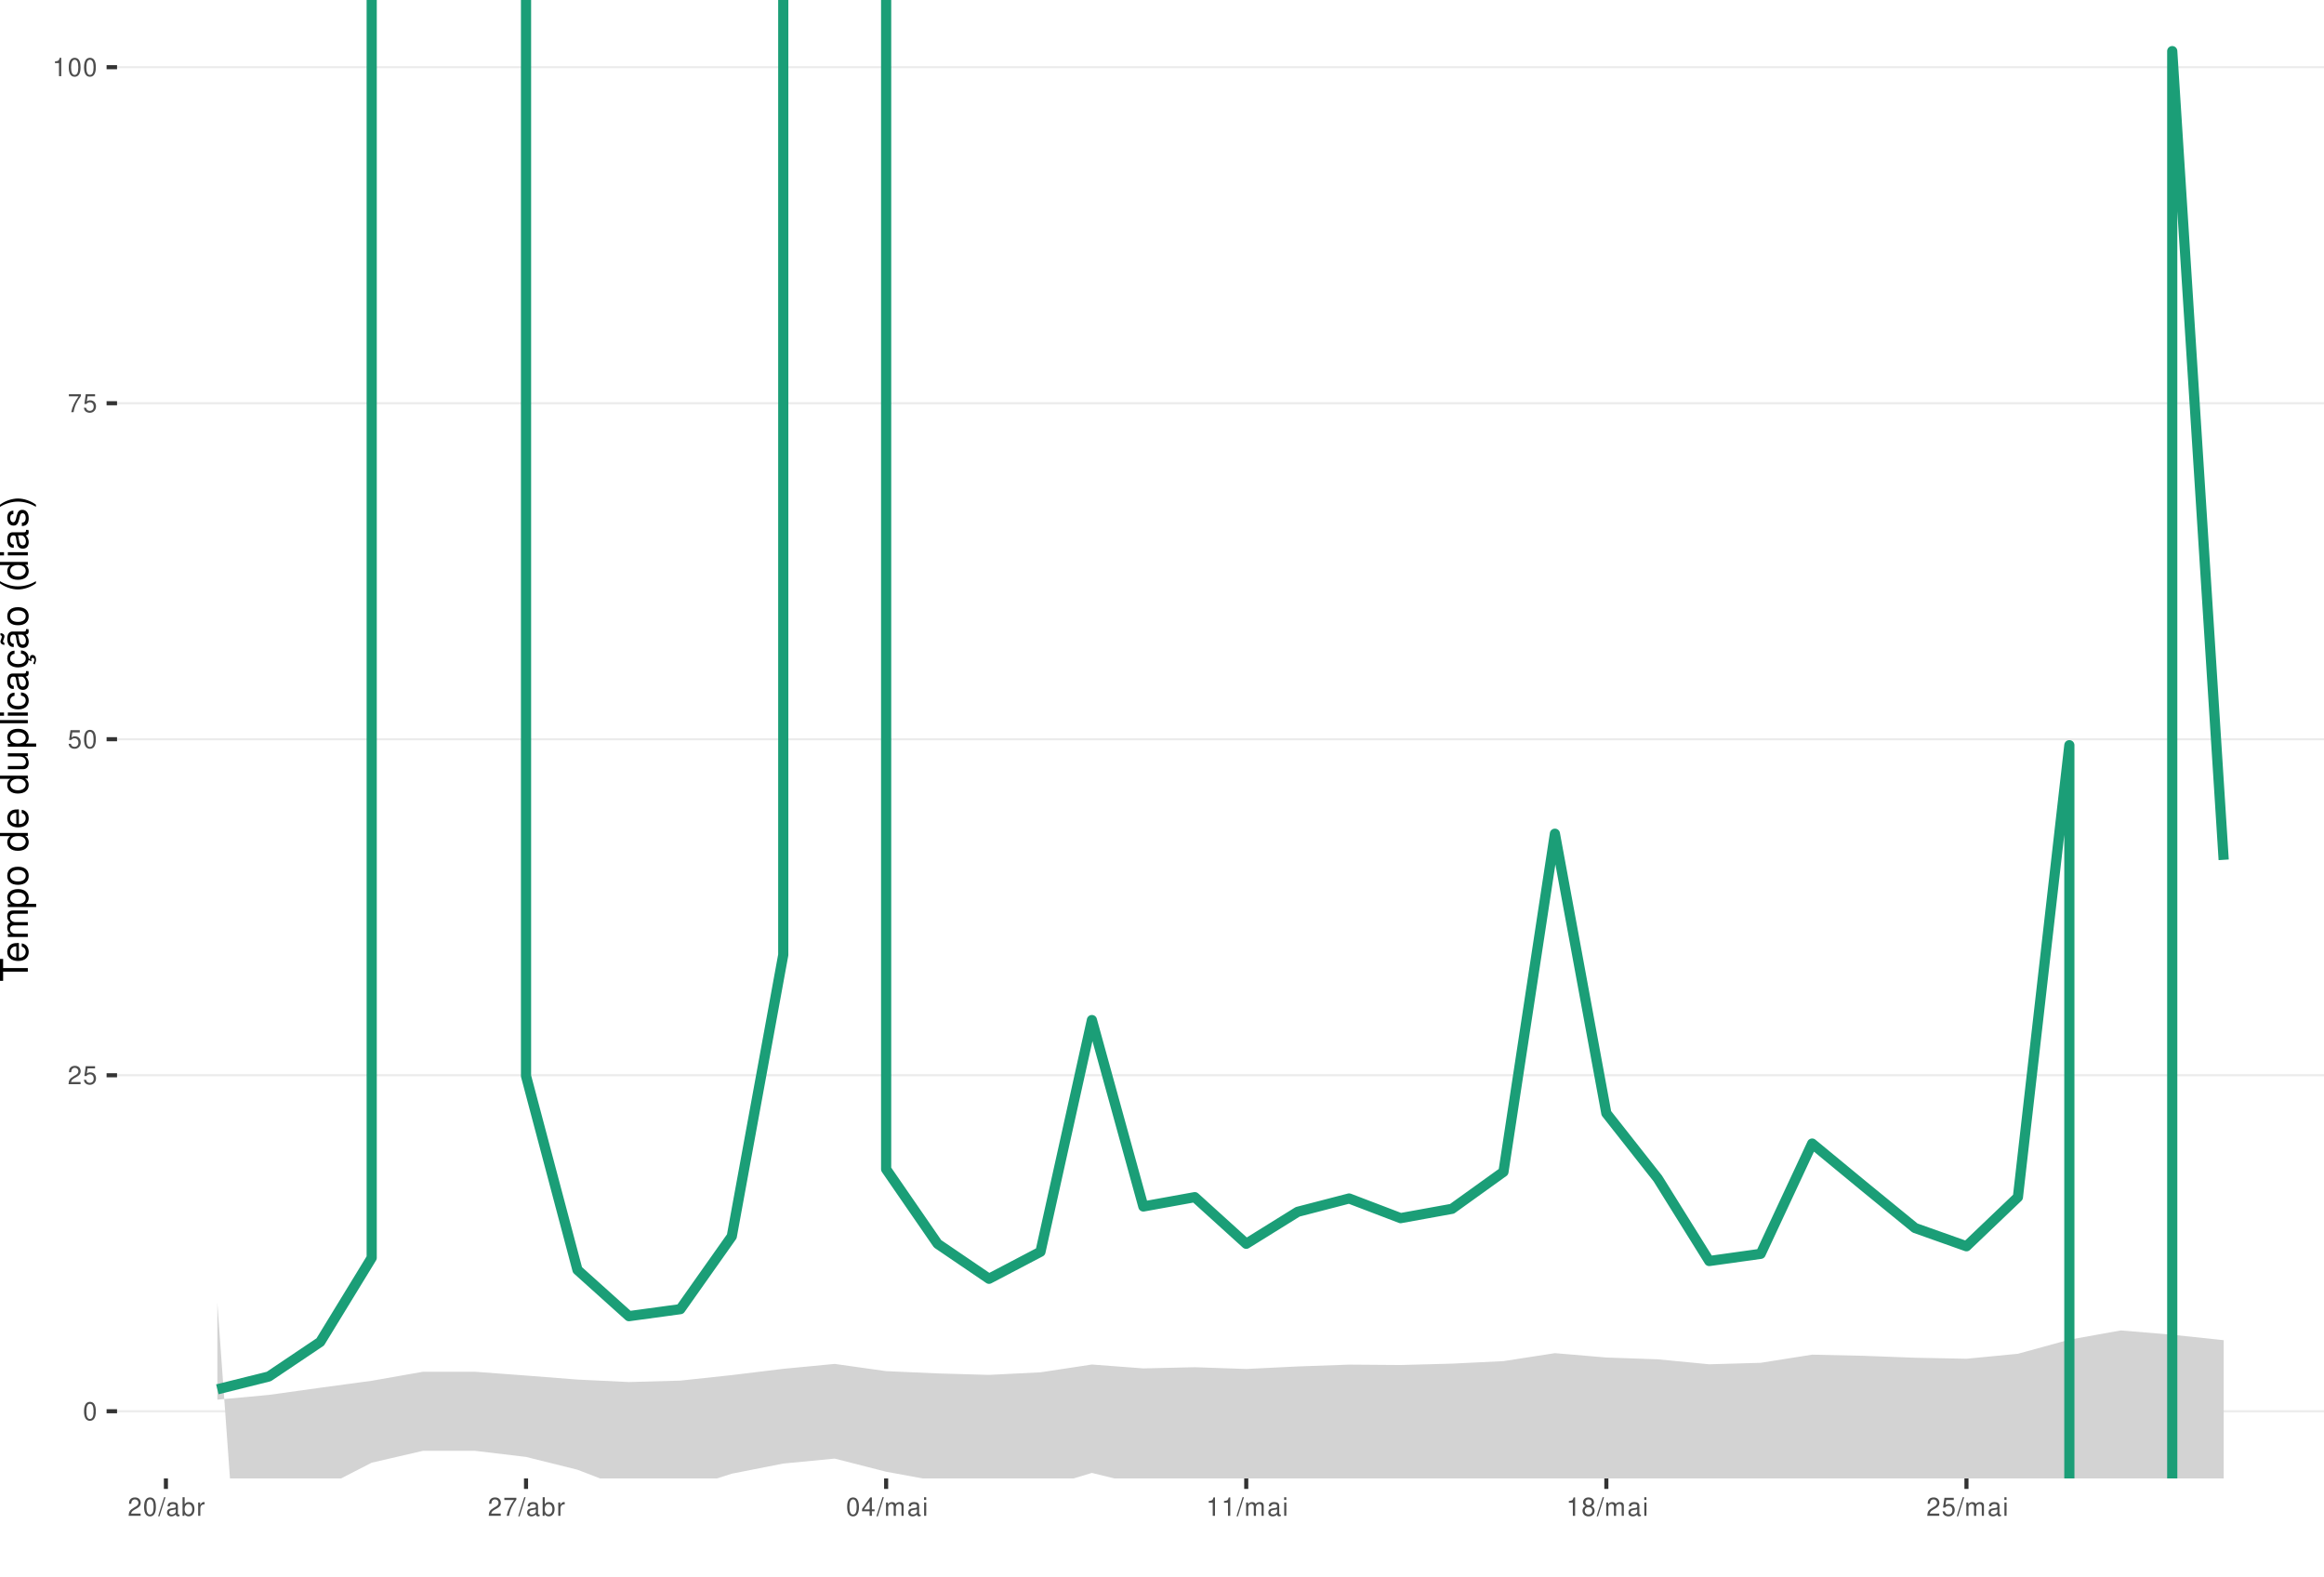
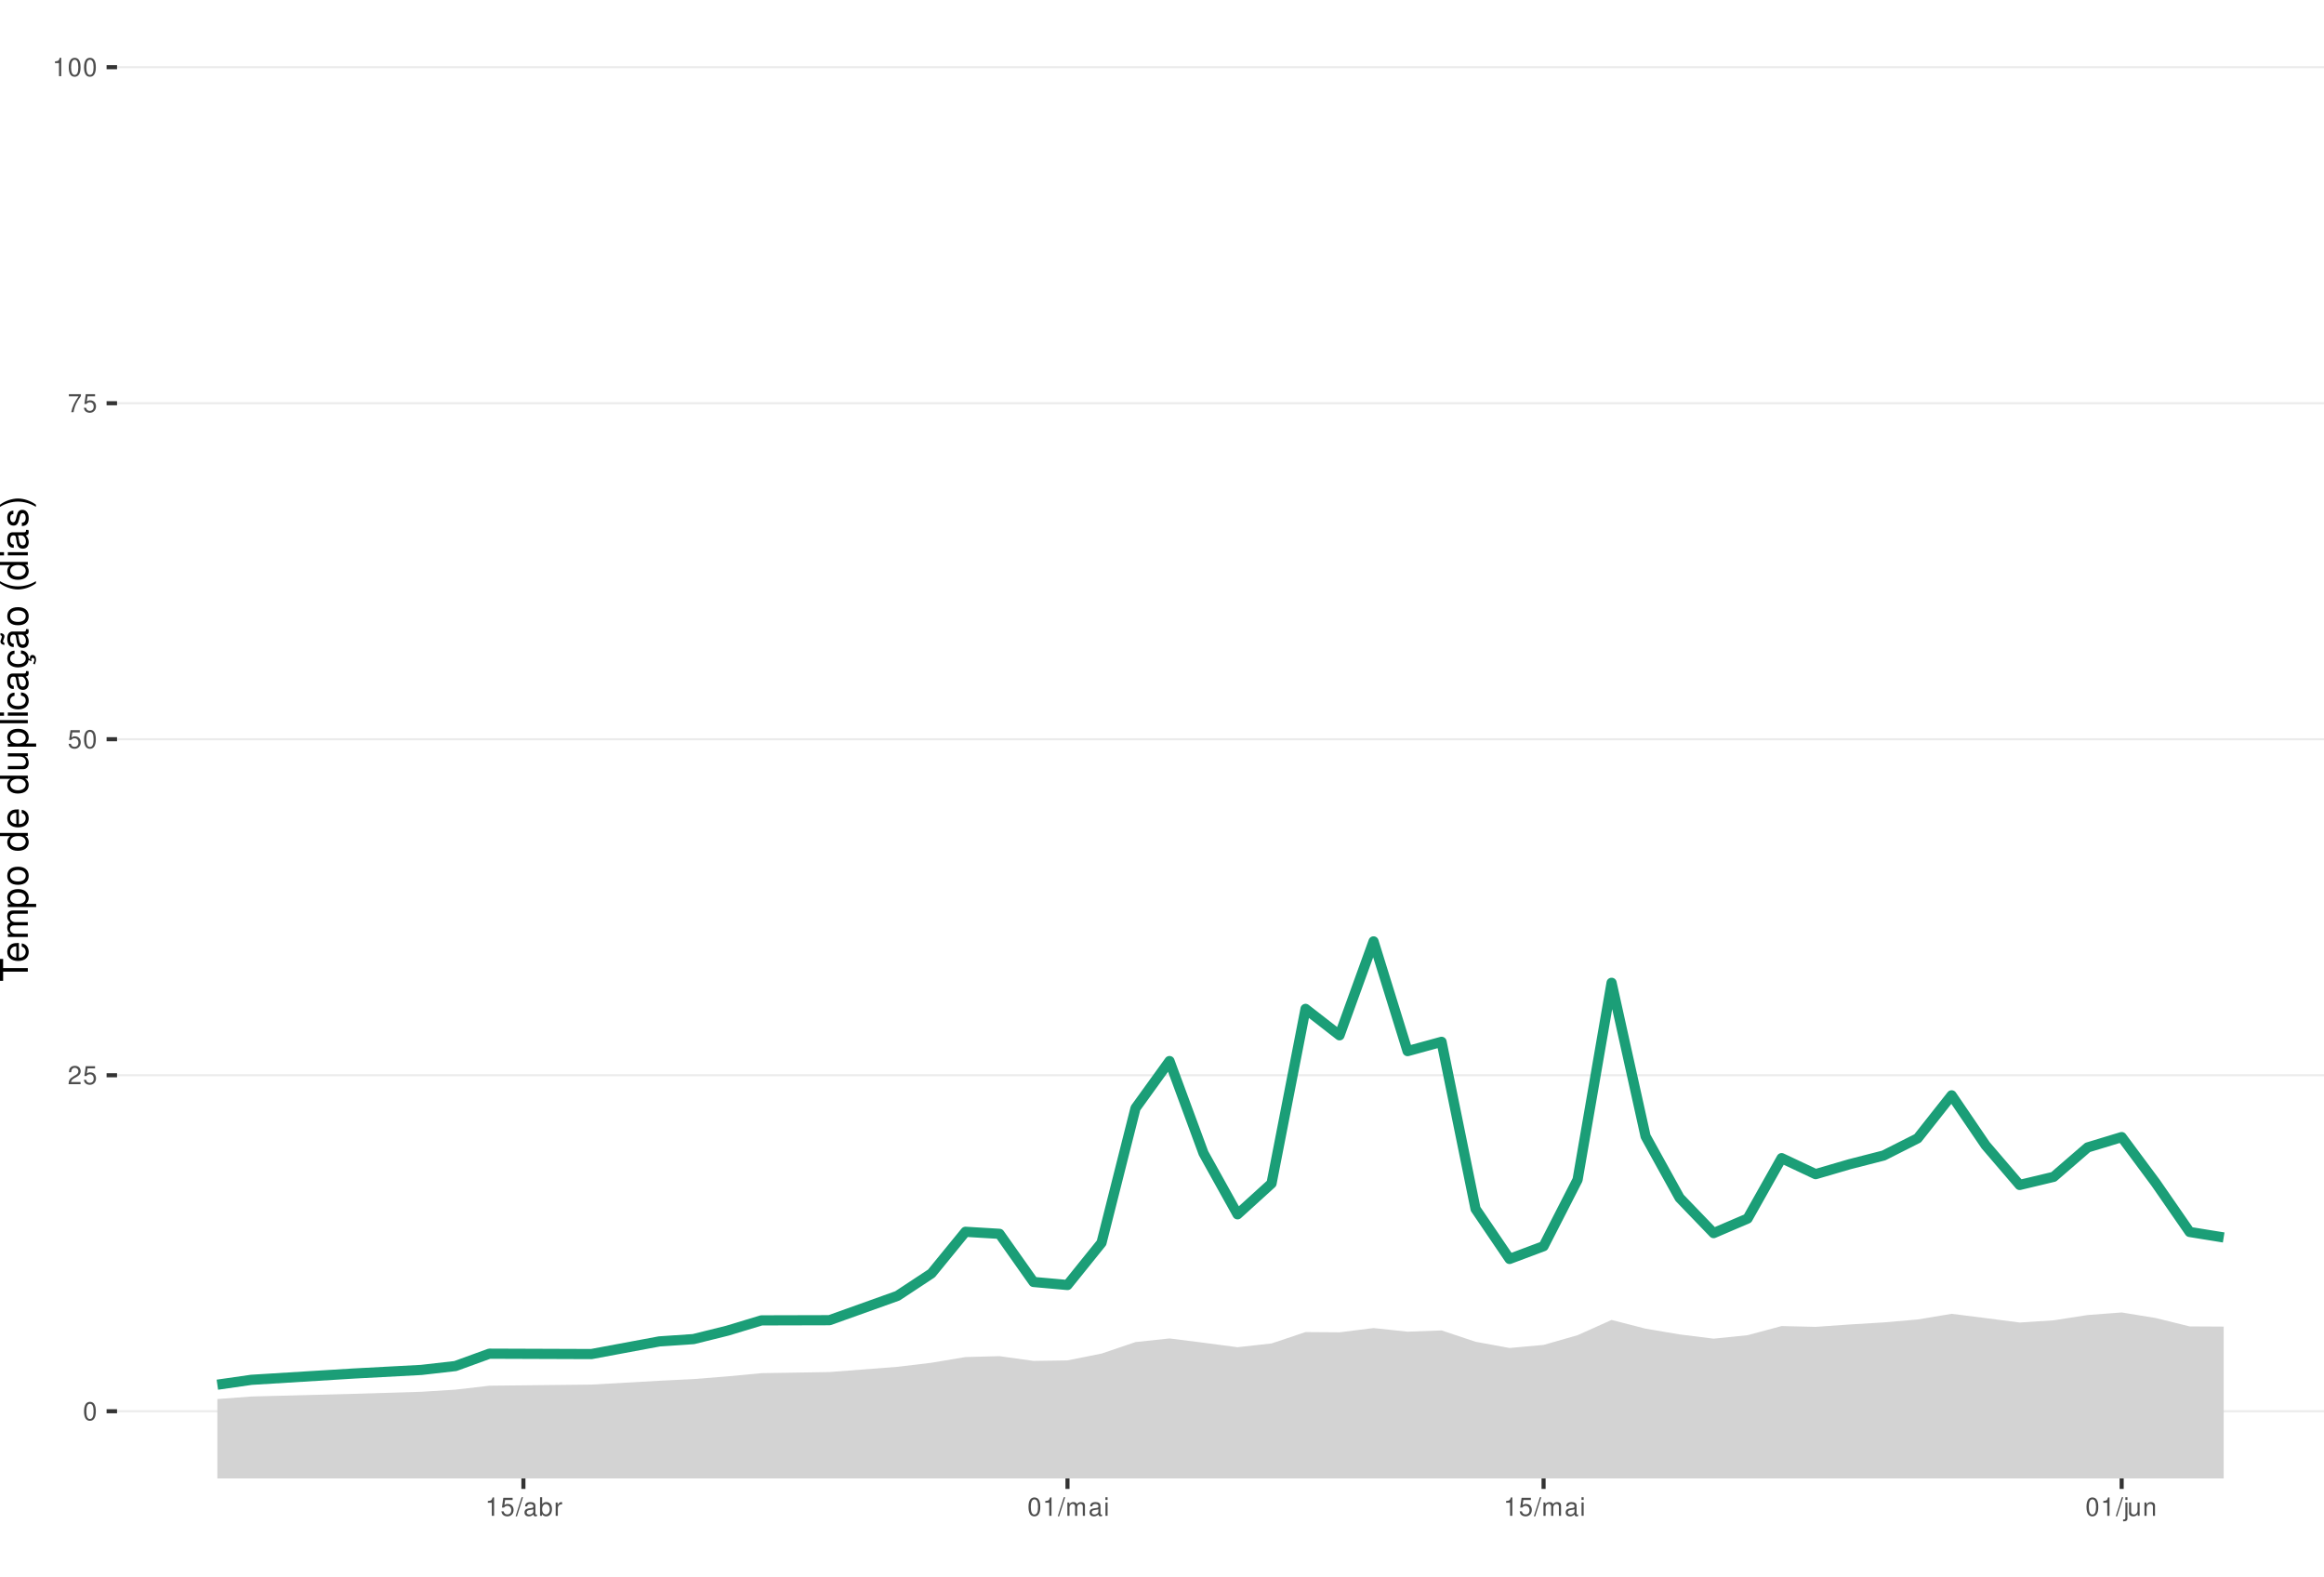
<svg xmlns="http://www.w3.org/2000/svg" xmlns:xlink="http://www.w3.org/1999/xlink" width="609pt" height="413pt" viewBox="0 0 609 413" version="1.1">
  <defs>
    <g>
      <symbol overflow="visible" id="glyph0-0">
        <path style="stroke:none;" d="" />
      </symbol>
      <symbol overflow="visible" id="glyph0-1">
        <path style="stroke:none;" d="M 1.828 -4.812 C 1.391 -4.812 0.984 -4.609 0.75 -4.281 C 0.438 -3.859 0.281 -3.219 0.281 -2.328 C 0.281 -0.703 0.812 0.156 1.828 0.156 C 2.828 0.156 3.375 -0.703 3.375 -2.297 C 3.375 -3.219 3.234 -3.844 2.922 -4.281 C 2.672 -4.625 2.281 -4.812 1.828 -4.812 Z M 1.828 -4.297 C 2.469 -4.297 2.781 -3.641 2.781 -2.344 C 2.781 -0.969 2.469 -0.328 1.812 -0.328 C 1.203 -0.328 0.891 -1 0.891 -2.328 C 0.891 -3.641 1.203 -4.297 1.828 -4.297 Z M 1.828 -4.297 " />
      </symbol>
      <symbol overflow="visible" id="glyph0-2">
        <path style="stroke:none;" d="M 3.375 -0.578 L 0.891 -0.578 C 0.938 -0.984 1.156 -1.234 1.734 -1.578 L 2.406 -1.953 C 3.062 -2.328 3.406 -2.812 3.406 -3.406 C 3.406 -3.812 3.234 -4.188 2.969 -4.438 C 2.688 -4.688 2.344 -4.812 1.891 -4.812 C 1.297 -4.812 0.844 -4.594 0.578 -4.188 C 0.422 -3.938 0.344 -3.641 0.328 -3.141 L 0.922 -3.141 C 0.938 -3.469 0.984 -3.672 1.062 -3.828 C 1.219 -4.125 1.516 -4.297 1.875 -4.297 C 2.406 -4.297 2.797 -3.906 2.797 -3.391 C 2.797 -3.016 2.578 -2.672 2.156 -2.438 L 1.547 -2.078 C 0.562 -1.516 0.281 -1.062 0.219 0 L 3.375 0 Z M 3.375 -0.578 " />
      </symbol>
      <symbol overflow="visible" id="glyph0-3">
        <path style="stroke:none;" d="M 3.172 -4.719 L 0.734 -4.719 L 0.375 -2.156 L 0.922 -2.156 C 1.188 -2.469 1.422 -2.594 1.797 -2.594 C 2.422 -2.594 2.812 -2.156 2.812 -1.453 C 2.812 -0.781 2.422 -0.359 1.781 -0.359 C 1.266 -0.359 0.953 -0.625 0.812 -1.156 L 0.234 -1.156 C 0.312 -0.766 0.375 -0.578 0.516 -0.406 C 0.781 -0.047 1.266 0.156 1.797 0.156 C 2.75 0.156 3.422 -0.547 3.422 -1.531 C 3.422 -2.469 2.797 -3.109 1.891 -3.109 C 1.562 -3.109 1.297 -3.016 1.016 -2.828 L 1.203 -4.141 L 3.172 -4.141 Z M 3.172 -4.719 " />
      </symbol>
      <symbol overflow="visible" id="glyph0-4">
        <path style="stroke:none;" d="M 3.469 -4.719 L 0.312 -4.719 L 0.312 -4.141 L 2.859 -4.141 C 1.734 -2.531 1.266 -1.547 0.922 0 L 1.547 0 C 1.797 -1.516 2.391 -2.812 3.469 -4.234 Z M 3.469 -4.719 " />
      </symbol>
      <symbol overflow="visible" id="glyph0-5">
        <path style="stroke:none;" d="M 1.719 -3.422 L 1.719 0 L 2.312 0 L 2.312 -4.812 L 1.922 -4.812 C 1.719 -4.078 1.578 -3.969 0.672 -3.859 L 0.672 -3.422 Z M 1.719 -3.422 " />
      </symbol>
      <symbol overflow="visible" id="glyph0-6">
        <path style="stroke:none;" d="M 1.531 -4.859 L -0.047 0.141 L 0.312 0.141 L 1.891 -4.859 Z M 1.531 -4.859 " />
      </symbol>
      <symbol overflow="visible" id="glyph0-7">
        <path style="stroke:none;" d="M 3.562 -0.328 C 3.5 -0.312 3.469 -0.312 3.438 -0.312 C 3.25 -0.312 3.141 -0.406 3.141 -0.578 L 3.141 -2.641 C 3.141 -3.25 2.688 -3.594 1.828 -3.594 C 1.312 -3.594 0.906 -3.438 0.672 -3.188 C 0.516 -3 0.453 -2.797 0.438 -2.453 L 0.984 -2.453 C 1.031 -2.875 1.297 -3.078 1.812 -3.078 C 2.312 -3.078 2.594 -2.891 2.594 -2.562 L 2.594 -2.406 C 2.578 -2.172 2.469 -2.078 2.016 -2.031 C 1.219 -1.922 1.109 -1.891 0.891 -1.812 C 0.484 -1.641 0.281 -1.328 0.281 -0.875 C 0.281 -0.25 0.719 0.156 1.422 0.156 C 1.859 0.156 2.219 0 2.609 -0.359 C 2.656 0 2.828 0.156 3.188 0.156 C 3.297 0.156 3.375 0.141 3.562 0.094 Z M 2.594 -1.094 C 2.594 -0.906 2.531 -0.797 2.375 -0.641 C 2.141 -0.438 1.875 -0.328 1.547 -0.328 C 1.109 -0.328 0.859 -0.547 0.859 -0.891 C 0.859 -1.266 1.094 -1.438 1.703 -1.531 C 2.297 -1.609 2.406 -1.641 2.594 -1.719 Z M 2.594 -1.094 " />
      </symbol>
      <symbol overflow="visible" id="glyph0-8">
        <path style="stroke:none;" d="M 0.359 -4.859 L 0.359 0 L 0.859 0 L 0.859 -0.453 C 1.125 -0.047 1.484 0.156 1.969 0.156 C 2.875 0.156 3.484 -0.594 3.484 -1.75 C 3.484 -2.891 2.922 -3.594 1.984 -3.594 C 1.516 -3.594 1.172 -3.406 0.906 -3.016 L 0.906 -4.859 Z M 1.891 -3.062 C 2.5 -3.062 2.906 -2.531 2.906 -1.703 C 2.906 -0.906 2.484 -0.359 1.891 -0.359 C 1.297 -0.359 0.906 -0.906 0.906 -1.719 C 0.906 -2.531 1.297 -3.062 1.891 -3.062 Z M 1.891 -3.062 " />
      </symbol>
      <symbol overflow="visible" id="glyph0-9">
        <path style="stroke:none;" d="M 0.453 -3.484 L 0.453 0 L 1.016 0 L 1.016 -1.812 C 1.031 -2.656 1.375 -3.016 2.141 -3 L 2.141 -3.562 C 2.047 -3.578 1.984 -3.594 1.922 -3.594 C 1.562 -3.594 1.297 -3.375 0.969 -2.859 L 0.969 -3.484 Z M 0.453 -3.484 " />
      </symbol>
      <symbol overflow="visible" id="glyph0-10">
-         <path style="stroke:none;" d="M 2.172 -1.172 L 2.172 0 L 2.766 0 L 2.766 -1.172 L 3.469 -1.172 L 3.469 -1.688 L 2.766 -1.688 L 2.766 -4.812 L 2.328 -4.812 L 0.188 -1.781 L 0.188 -1.172 Z M 2.172 -1.688 L 0.703 -1.688 L 2.172 -3.812 Z M 2.172 -1.688 " />
+         <path style="stroke:none;" d="M 0.469 -3.484 L 0.469 0 L 1.031 0 L 1.031 -2.188 C 1.031 -2.703 1.391 -3.109 1.844 -3.109 C 2.25 -3.109 2.484 -2.844 2.484 -2.406 L 2.484 0 L 3.047 0 L 3.047 -2.188 C 3.047 -2.703 3.422 -3.109 3.875 -3.109 C 4.266 -3.109 4.516 -2.844 4.516 -2.406 L 4.516 0 L 5.078 0 L 5.078 -2.609 C 5.078 -3.234 4.719 -3.594 4.062 -3.594 C 3.594 -3.594 3.312 -3.453 2.984 -3.062 C 2.781 -3.422 2.5 -3.594 2.047 -3.594 C 1.578 -3.594 1.266 -3.422 0.984 -3 L 0.984 -3.484 Z M 0.469 -3.484 " />
      </symbol>
      <symbol overflow="visible" id="glyph0-11">
-         <path style="stroke:none;" d="M 0.469 -3.484 L 0.469 0 L 1.031 0 L 1.031 -2.188 C 1.031 -2.703 1.391 -3.109 1.844 -3.109 C 2.25 -3.109 2.484 -2.844 2.484 -2.406 L 2.484 0 L 3.047 0 L 3.047 -2.188 C 3.047 -2.703 3.422 -3.109 3.875 -3.109 C 4.266 -3.109 4.516 -2.844 4.516 -2.406 L 4.516 0 L 5.078 0 L 5.078 -2.609 C 5.078 -3.234 4.719 -3.594 4.062 -3.594 C 3.594 -3.594 3.312 -3.453 2.984 -3.062 C 2.781 -3.422 2.5 -3.594 2.047 -3.594 C 1.578 -3.594 1.266 -3.422 0.984 -3 L 0.984 -3.484 Z M 0.469 -3.484 " />
+         <path style="stroke:none;" d="M 1 -3.484 L 0.453 -3.484 L 0.453 0 L 1 0 Z M 1 -4.859 L 0.438 -4.859 L 0.438 -4.156 L 1 -4.156 Z M 1 -4.859 " />
      </symbol>
      <symbol overflow="visible" id="glyph0-12">
-         <path style="stroke:none;" d="M 1 -3.484 L 0.453 -3.484 L 0.453 0 L 1 0 Z M 1 -4.859 L 0.438 -4.859 L 0.438 -4.156 L 1 -4.156 Z M 1 -4.859 " />
+         <path style="stroke:none;" d="M 0.469 -3.484 L 0.469 0.5 C 0.469 0.859 0.359 0.969 0.016 0.969 C -0.031 0.969 -0.047 0.969 -0.125 0.953 L -0.125 1.438 C -0.047 1.438 -0.016 1.453 0.062 1.453 C 0.688 1.453 1.016 1.203 1.016 0.719 L 1.016 -3.484 Z M 1.016 -4.859 L 0.469 -4.859 L 0.469 -4.156 L 1.016 -4.156 Z M 1.016 -4.859 " />
      </symbol>
      <symbol overflow="visible" id="glyph0-13">
-         <path style="stroke:none;" d="M 2.609 -2.531 C 3.094 -2.828 3.25 -3.078 3.25 -3.531 C 3.25 -4.281 2.672 -4.812 1.828 -4.812 C 1 -4.812 0.406 -4.281 0.406 -3.531 C 0.406 -3.078 0.562 -2.844 1.047 -2.531 C 0.516 -2.266 0.25 -1.875 0.25 -1.344 C 0.25 -0.453 0.891 0.156 1.828 0.156 C 2.766 0.156 3.422 -0.453 3.422 -1.344 C 3.422 -1.875 3.141 -2.266 2.609 -2.531 Z M 1.828 -4.297 C 2.328 -4.297 2.656 -4 2.656 -3.516 C 2.656 -3.062 2.328 -2.766 1.828 -2.766 C 1.328 -2.766 1.016 -3.062 1.016 -3.531 C 1.016 -4 1.328 -4.297 1.828 -4.297 Z M 1.828 -2.266 C 2.422 -2.266 2.812 -1.891 2.812 -1.328 C 2.812 -0.75 2.422 -0.359 1.812 -0.359 C 1.25 -0.359 0.844 -0.766 0.844 -1.312 C 0.844 -1.891 1.234 -2.266 1.828 -2.266 Z M 1.828 -2.266 " />
+         <path style="stroke:none;" d="M 3.203 0 L 3.203 -3.484 L 2.656 -3.484 L 2.656 -1.516 C 2.656 -0.797 2.281 -0.328 1.703 -0.328 C 1.266 -0.328 0.984 -0.594 0.984 -1.016 L 0.984 -3.484 L 0.438 -3.484 L 0.438 -0.797 C 0.438 -0.219 0.859 0.156 1.547 0.156 C 2.062 0.156 2.391 -0.031 2.703 -0.484 L 2.703 0 Z M 3.203 0 " />
+       </symbol>
+       <symbol overflow="visible" id="glyph0-14">
+         <path style="stroke:none;" d="M 0.469 -3.484 L 0.469 0 L 1.031 0 L 1.031 -1.922 C 1.031 -2.641 1.391 -3.109 1.969 -3.109 C 2.406 -3.109 2.688 -2.828 2.688 -2.422 L 2.688 0 L 3.234 0 L 3.234 -2.641 C 3.234 -3.219 2.812 -3.594 2.141 -3.594 C 1.625 -3.594 1.281 -3.391 0.984 -2.906 L 0.984 -3.484 Z M 0.469 -3.484 " />
      </symbol>
      <symbol overflow="visible" id="glyph1-0">
        <path style="stroke:none;" d="" />
      </symbol>
      <symbol overflow="visible" id="glyph1-1">
        <path style="stroke:none;" d="M -6.469 -3.547 L -6.469 -5.938 L -7.297 -5.938 L -7.297 -0.203 L -6.469 -0.203 L -6.469 -2.609 L 0 -2.609 L 0 -3.547 Z M -6.469 -3.547 " />
      </symbol>
      <symbol overflow="visible" id="glyph1-2">
        <path style="stroke:none;" d="M -2.344 -5.125 C -3.141 -5.125 -3.625 -5.062 -4.016 -4.922 C -4.875 -4.578 -5.391 -3.781 -5.391 -2.797 C -5.391 -1.344 -4.281 -0.406 -2.547 -0.406 C -0.812 -0.406 0.234 -1.297 0.234 -2.781 C 0.234 -3.984 -0.453 -4.812 -1.594 -5.016 L -1.594 -4.188 C -0.906 -3.953 -0.547 -3.484 -0.547 -2.812 C -0.547 -2.281 -0.781 -1.828 -1.219 -1.547 C -1.516 -1.344 -1.812 -1.281 -2.344 -1.266 Z M -3.016 -1.297 C -3.984 -1.359 -4.625 -1.953 -4.625 -2.797 C -4.625 -3.641 -3.953 -4.234 -3.016 -4.234 Z M -3.016 -1.297 " />
      </symbol>
      <symbol overflow="visible" id="glyph1-3">
        <path style="stroke:none;" d="M -5.234 -0.703 L 0 -0.703 L 0 -1.547 L -3.297 -1.547 C -4.047 -1.547 -4.656 -2.094 -4.656 -2.766 C -4.656 -3.391 -4.281 -3.734 -3.609 -3.734 L 0 -3.734 L 0 -4.578 L -3.297 -4.578 C -4.047 -4.578 -4.656 -5.125 -4.656 -5.812 C -4.656 -6.422 -4.266 -6.781 -3.609 -6.781 L 0 -6.781 L 0 -7.625 L -3.938 -7.625 C -4.875 -7.625 -5.391 -7.078 -5.391 -6.094 C -5.391 -5.406 -5.188 -4.984 -4.594 -4.484 C -5.156 -4.188 -5.391 -3.766 -5.391 -3.078 C -5.391 -2.375 -5.125 -1.906 -4.5 -1.469 L -5.234 -1.469 Z M -5.234 -0.703 " />
      </symbol>
      <symbol overflow="visible" id="glyph1-4">
        <path style="stroke:none;" d="M 2.188 -0.547 L 2.188 -1.375 L -0.547 -1.375 C -0.016 -1.812 0.234 -2.312 0.234 -2.984 C 0.234 -4.344 -0.859 -5.234 -2.531 -5.234 C -4.297 -5.234 -5.391 -4.375 -5.391 -2.984 C -5.391 -2.266 -5.062 -1.703 -4.453 -1.312 L -5.234 -1.312 L -5.234 -0.547 Z M -4.609 -2.844 C -4.609 -3.766 -3.797 -4.359 -2.547 -4.359 C -1.359 -4.359 -0.547 -3.75 -0.547 -2.844 C -0.547 -1.953 -1.344 -1.375 -2.578 -1.375 C -3.812 -1.375 -4.609 -1.953 -4.609 -2.844 Z M -4.609 -2.844 " />
      </symbol>
      <symbol overflow="visible" id="glyph1-5">
        <path style="stroke:none;" d="M -5.391 -2.719 C -5.391 -1.234 -4.344 -0.359 -2.578 -0.359 C -0.812 -0.359 0.234 -1.234 0.234 -2.734 C 0.234 -4.203 -0.812 -5.094 -2.547 -5.094 C -4.359 -5.094 -5.391 -4.234 -5.391 -2.719 Z M -4.625 -2.734 C -4.625 -3.672 -3.844 -4.234 -2.547 -4.234 C -1.312 -4.234 -0.547 -3.656 -0.547 -2.734 C -0.547 -1.797 -1.312 -1.234 -2.578 -1.234 C -3.844 -1.234 -4.625 -1.797 -4.625 -2.734 Z M -4.625 -2.734 " />
      </symbol>
      <symbol overflow="visible" id="glyph1-6">
        <path style="stroke:none;" d="" />
      </symbol>
      <symbol overflow="visible" id="glyph1-7">
        <path style="stroke:none;" d="M -7.297 -4.953 L -7.297 -4.125 L -4.578 -4.125 C -5.109 -3.766 -5.391 -3.203 -5.391 -2.516 C -5.391 -1.156 -4.297 -0.266 -2.625 -0.266 C -0.859 -0.266 0.234 -1.125 0.234 -2.547 C 0.234 -3.266 -0.047 -3.766 -0.688 -4.203 L 0 -4.203 L 0 -4.953 Z M -4.609 -2.656 C -4.609 -3.547 -3.812 -4.125 -2.562 -4.125 C -1.344 -4.125 -0.547 -3.547 -0.547 -2.656 C -0.547 -1.734 -1.359 -1.125 -2.578 -1.125 C -3.797 -1.125 -4.609 -1.734 -4.609 -2.656 Z M -4.609 -2.656 " />
      </symbol>
      <symbol overflow="visible" id="glyph1-8">
        <path style="stroke:none;" d="M 0 -4.812 L -5.234 -4.812 L -5.234 -3.984 L -2.266 -3.984 C -1.203 -3.984 -0.5 -3.438 -0.5 -2.562 C -0.5 -1.906 -0.906 -1.484 -1.531 -1.484 L -5.234 -1.484 L -5.234 -0.656 L -1.203 -0.656 C -0.328 -0.656 0.234 -1.297 0.234 -2.312 C 0.234 -3.094 -0.047 -3.578 -0.734 -4.062 L 0 -4.062 Z M 0 -4.812 " />
      </symbol>
      <symbol overflow="visible" id="glyph1-9">
        <path style="stroke:none;" d="M -7.297 -1.516 L -7.297 -0.688 L 0 -0.688 L 0 -1.516 Z M -7.297 -1.516 " />
      </symbol>
      <symbol overflow="visible" id="glyph1-10">
        <path style="stroke:none;" d="M -5.234 -1.5 L -5.234 -0.672 L 0 -0.672 L 0 -1.5 Z M -7.297 -1.5 L -7.297 -0.656 L -6.234 -0.656 L -6.234 -1.5 Z M -7.297 -1.5 " />
      </symbol>
      <symbol overflow="visible" id="glyph1-11">
        <path style="stroke:none;" d="M -3.484 -4.703 C -3.984 -4.672 -4.312 -4.562 -4.609 -4.359 C -5.094 -4 -5.391 -3.375 -5.391 -2.641 C -5.391 -1.219 -4.266 -0.312 -2.531 -0.312 C -0.844 -0.312 0.234 -1.203 0.234 -2.625 C 0.234 -3.875 -0.516 -4.672 -1.797 -4.766 L -1.797 -3.938 C -0.953 -3.797 -0.547 -3.359 -0.547 -2.656 C -0.547 -1.734 -1.297 -1.188 -2.531 -1.188 C -3.844 -1.188 -4.625 -1.719 -4.625 -2.625 C -4.625 -3.328 -4.203 -3.766 -3.484 -3.875 Z M -3.484 -4.703 " />
      </symbol>
      <symbol overflow="visible" id="glyph1-12">
        <path style="stroke:none;" d="M -0.484 -5.344 C -0.469 -5.266 -0.469 -5.219 -0.469 -5.172 C -0.469 -4.875 -0.625 -4.719 -0.875 -4.719 L -3.953 -4.719 C -4.891 -4.719 -5.391 -4.047 -5.391 -2.75 C -5.391 -1.984 -5.172 -1.375 -4.781 -1.016 C -4.516 -0.766 -4.203 -0.672 -3.688 -0.656 L -3.688 -1.484 C -4.328 -1.562 -4.625 -1.938 -4.625 -2.719 C -4.625 -3.484 -4.344 -3.891 -3.844 -3.891 L -3.625 -3.891 C -3.266 -3.875 -3.125 -3.703 -3.047 -3.016 C -2.891 -1.844 -2.844 -1.656 -2.719 -1.344 C -2.453 -0.734 -2 -0.422 -1.312 -0.422 C -0.375 -0.422 0.234 -1.078 0.234 -2.141 C 0.234 -2.797 0 -3.328 -0.547 -3.922 C 0 -3.984 0.234 -4.234 0.234 -4.781 C 0.234 -4.953 0.203 -5.062 0.141 -5.344 Z M -1.656 -3.891 C -1.375 -3.891 -1.203 -3.812 -0.969 -3.562 C -0.656 -3.219 -0.5 -2.812 -0.5 -2.312 C -0.5 -1.672 -0.812 -1.297 -1.344 -1.297 C -1.891 -1.297 -2.172 -1.656 -2.297 -2.547 C -2.422 -3.438 -2.453 -3.609 -2.594 -3.891 Z M -1.656 -3.891 " />
      </symbol>
      <symbol overflow="visible" id="glyph1-13">
        <path style="stroke:none;" d="M 0.234 -2.641 C 0.234 -3.875 -0.547 -4.703 -1.797 -4.766 L -1.797 -3.938 C -0.953 -3.797 -0.531 -3.359 -0.531 -2.656 C -0.531 -1.734 -1.281 -1.188 -2.516 -1.188 C -3.844 -1.188 -4.625 -1.719 -4.625 -2.625 C -4.625 -3.328 -4.203 -3.766 -3.484 -3.875 L -3.484 -4.703 C -3.984 -4.672 -4.312 -4.562 -4.609 -4.359 C -5.094 -4 -5.391 -3.375 -5.391 -2.641 C -5.391 -1.219 -4.266 -0.312 -2.531 -0.312 C -1.469 -0.312 -0.625 -0.672 -0.156 -1.312 C 0.047 -1.594 0.125 -1.812 0.203 -2.25 L 0.922 -1.938 L 0.984 -2.062 C 0.938 -2.188 0.906 -2.25 0.906 -2.375 C 0.906 -2.656 1.047 -2.828 1.281 -2.828 C 1.547 -2.828 1.734 -2.594 1.734 -2.297 C 1.734 -2.031 1.672 -1.844 1.438 -1.406 L 1.406 -1.312 L 1.812 -1.094 C 2.078 -1.75 2.141 -1.953 2.141 -2.344 C 2.141 -3.109 1.781 -3.578 1.203 -3.578 C 0.781 -3.578 0.547 -3.297 0.547 -2.797 C 0.547 -2.703 0.547 -2.641 0.562 -2.516 Z M 0.234 -2.641 " />
      </symbol>
      <symbol overflow="visible" id="glyph1-14">
        <path style="stroke:none;" d="M -0.484 -5.344 C -0.469 -5.266 -0.469 -5.219 -0.469 -5.172 C -0.469 -4.875 -0.625 -4.719 -0.875 -4.719 L -3.953 -4.719 C -4.891 -4.719 -5.391 -4.047 -5.391 -2.75 C -5.391 -1.984 -5.172 -1.375 -4.781 -1.016 C -4.516 -0.766 -4.203 -0.672 -3.688 -0.656 L -3.688 -1.484 C -4.328 -1.562 -4.625 -1.938 -4.625 -2.719 C -4.625 -3.484 -4.344 -3.891 -3.844 -3.891 L -3.625 -3.891 C -3.266 -3.875 -3.125 -3.703 -3.047 -3.016 C -2.891 -1.844 -2.844 -1.656 -2.719 -1.344 C -2.453 -0.734 -2 -0.422 -1.312 -0.422 C -0.375 -0.422 0.234 -1.078 0.234 -2.141 C 0.234 -2.797 0 -3.328 -0.547 -3.922 C 0 -3.984 0.234 -4.234 0.234 -4.781 C 0.234 -4.953 0.203 -5.062 0.141 -5.344 Z M -1.656 -3.891 C -1.375 -3.891 -1.203 -3.812 -0.969 -3.562 C -0.656 -3.219 -0.5 -2.812 -0.5 -2.312 C -0.5 -1.672 -0.812 -1.297 -1.344 -1.297 C -1.891 -1.297 -2.172 -1.656 -2.297 -2.547 C -2.422 -3.438 -2.453 -3.609 -2.594 -3.891 Z M -7.172 -3.75 C -6.922 -3.672 -6.812 -3.547 -6.812 -3.375 C -6.812 -3.25 -6.875 -2.984 -6.984 -2.734 C -7.156 -2.312 -7.172 -2.25 -7.172 -2.047 C -7.172 -1.594 -6.797 -1.297 -6.141 -1.188 L -6.141 -1.766 C -6.375 -1.812 -6.5 -1.938 -6.5 -2.094 C -6.5 -2.203 -6.469 -2.344 -6.375 -2.578 C -6.156 -3.156 -6.125 -3.234 -6.125 -3.438 C -6.125 -3.922 -6.484 -4.219 -7.172 -4.312 Z M -7.172 -3.75 " />
      </symbol>
      <symbol overflow="visible" id="glyph1-15">
        <path style="stroke:none;" d="M -7.297 -2.359 C -5.984 -1.359 -4.156 -0.734 -2.594 -0.734 C -1.016 -0.734 0.812 -1.359 2.125 -2.359 L 2.125 -2.906 C 0.688 -2.031 -0.984 -1.547 -2.594 -1.547 C -4.188 -1.547 -5.875 -2.031 -7.297 -2.906 Z M -7.297 -2.359 " />
      </symbol>
      <symbol overflow="visible" id="glyph1-16">
        <path style="stroke:none;" d="M -3.781 -4.375 C -4.812 -4.375 -5.391 -3.688 -5.391 -2.484 C -5.391 -1.266 -4.766 -0.469 -3.797 -0.469 C -2.969 -0.469 -2.578 -0.891 -2.281 -2.125 L -2.094 -2.906 C -1.953 -3.484 -1.734 -3.719 -1.375 -3.719 C -0.875 -3.719 -0.547 -3.234 -0.547 -2.5 C -0.547 -2.047 -0.672 -1.672 -0.891 -1.453 C -1.047 -1.328 -1.188 -1.266 -1.562 -1.219 L -1.562 -0.344 C -0.344 -0.375 0.234 -1.062 0.234 -2.438 C 0.234 -3.75 -0.422 -4.594 -1.438 -4.594 C -2.203 -4.594 -2.641 -4.156 -2.891 -3.109 L -3.078 -2.312 C -3.234 -1.625 -3.453 -1.344 -3.828 -1.344 C -4.312 -1.344 -4.625 -1.766 -4.625 -2.453 C -4.625 -3.125 -4.328 -3.484 -3.781 -3.5 Z M -3.781 -4.375 " />
      </symbol>
      <symbol overflow="visible" id="glyph1-17">
        <path style="stroke:none;" d="M 2.125 -0.938 C 0.812 -1.938 -1.016 -2.562 -2.578 -2.562 C -4.156 -2.562 -5.984 -1.938 -7.297 -0.938 L -7.297 -0.375 C -5.859 -1.266 -4.188 -1.75 -2.578 -1.75 C -0.984 -1.75 0.703 -1.266 2.125 -0.375 Z M 2.125 -0.938 " />
      </symbol>
    </g>
    <clipPath id="clip1">
      <path d="M 30.672 0 L 609 0 L 609 387.328 L 30.672 387.328 Z M 30.672 0 " />
    </clipPath>
    <clipPath id="clip2">
      <path d="M 30.672 369 L 609 369 L 609 370 L 30.672 370 Z M 30.672 369 " />
    </clipPath>
    <clipPath id="clip3">
      <path d="M 30.672 281 L 609 281 L 609 282 L 30.672 282 Z M 30.672 281 " />
    </clipPath>
    <clipPath id="clip4">
      <path d="M 30.672 193 L 609 193 L 609 194 L 30.672 194 Z M 30.672 193 " />
    </clipPath>
    <clipPath id="clip5">
      <path d="M 30.672 105 L 609 105 L 609 106 L 30.672 106 Z M 30.672 105 " />
    </clipPath>
    <clipPath id="clip6">
      <path d="M 30.672 17 L 609 17 L 609 18 L 30.672 18 Z M 30.672 17 " />
    </clipPath>
    <clipPath id="clip7">
-       <path d="M 56 341 L 583 341 L 583 387.328 L 56 387.328 Z M 56 341 " />
-     </clipPath>
-     <clipPath id="clip8">
-       <path d="M 230 0 L 544 0 L 544 387.328 L 230 387.328 Z M 230 0 " />
-     </clipPath>
-     <clipPath id="clip9">
-       <path d="M 567 12 L 585 12 L 585 387.328 L 567 387.328 Z M 567 12 " />
+       <path d="M 56 343 L 583 343 L 583 387.328 L 56 387.328 Z M 56 343 " />
    </clipPath>
  </defs>
  <g id="surface66">
    <rect x="0" y="0" width="609" height="413" style="fill:rgb(100%,100%,100%);fill-opacity:1;stroke:none;" />
    <rect x="0" y="0" width="609" height="413" style="fill:rgb(100%,100%,100%);fill-opacity:1;stroke:none;" />
    <path style="fill:none;stroke-width:1.067;stroke-linecap:round;stroke-linejoin:round;stroke:rgb(100%,100%,100%);stroke-opacity:1;stroke-miterlimit:10;" d="M 0 413 L 609 413 L 609 0 L 0 0 Z M 0 413 " />
    <g clip-path="url(#clip1)" clip-rule="nonzero">
      <path style=" stroke:none;fill-rule:nonzero;fill:rgb(100%,100%,100%);fill-opacity:1;" d="M 30.672 387.328 L 609 387.328 L 609 0 L 30.672 0 Z M 30.672 387.328 " />
    </g>
    <g clip-path="url(#clip2)" clip-rule="nonzero">
      <path style="fill:none;stroke-width:0.533;stroke-linecap:butt;stroke-linejoin:round;stroke:rgb(92.157%,92.157%,92.157%);stroke-opacity:1;stroke-miterlimit:10;" d="M 30.672 369.723 L 609 369.723 " />
    </g>
    <g clip-path="url(#clip3)" clip-rule="nonzero">
      <path style="fill:none;stroke-width:0.533;stroke-linecap:butt;stroke-linejoin:round;stroke:rgb(92.157%,92.157%,92.157%);stroke-opacity:1;stroke-miterlimit:10;" d="M 30.672 281.695 L 609 281.695 " />
    </g>
    <g clip-path="url(#clip4)" clip-rule="nonzero">
      <path style="fill:none;stroke-width:0.533;stroke-linecap:butt;stroke-linejoin:round;stroke:rgb(92.157%,92.157%,92.157%);stroke-opacity:1;stroke-miterlimit:10;" d="M 30.672 193.664 L 609 193.664 " />
    </g>
    <g clip-path="url(#clip5)" clip-rule="nonzero">
      <path style="fill:none;stroke-width:0.533;stroke-linecap:butt;stroke-linejoin:round;stroke:rgb(92.157%,92.157%,92.157%);stroke-opacity:1;stroke-miterlimit:10;" d="M 30.672 105.637 L 609 105.637 " />
    </g>
    <g clip-path="url(#clip6)" clip-rule="nonzero">
      <path style="fill:none;stroke-width:0.533;stroke-linecap:butt;stroke-linejoin:round;stroke:rgb(92.157%,92.157%,92.157%);stroke-opacity:1;stroke-miterlimit:10;" d="M 30.672 17.605 L 609 17.605 " />
    </g>
    <g clip-path="url(#clip7)" clip-rule="nonzero">
-       <path style=" stroke:none;fill-rule:nonzero;fill:rgb(82.745%,82.745%,82.745%);fill-opacity:1;" d="M 56.957 341.289 L 62.109 413 L 81.699 413 L 83.922 390.121 L 97.402 383.199 L 110.883 380.078 L 124.363 380.078 L 137.844 381.688 L 151.324 385.039 L 164.805 390.242 L 178.285 390.391 L 191.766 386.078 L 205.25 383.426 L 218.73 382.125 L 232.211 385.566 L 245.691 388.043 L 259.172 391.23 L 272.652 389.941 L 286.133 385.875 L 299.613 389.203 L 313.094 389.484 L 326.574 392.352 L 340.059 391.23 L 353.539 391.652 L 367.02 393.188 L 380.5 393.492 L 393.98 392.469 L 407.461 388.824 L 420.941 391.848 L 434.422 394.461 L 447.902 402.992 L 461.383 403.129 L 474.867 395.547 L 488.348 398.535 L 501.828 403.746 L 515.309 407.984 L 528.789 402.473 L 542.27 393.648 L 555.75 390.898 L 569.23 392.328 L 582.711 394.855 L 582.711 351.105 L 569.23 349.676 L 555.75 348.547 L 542.27 350.969 L 528.789 354.664 L 515.309 355.969 L 501.828 355.703 L 488.348 355.195 L 474.867 354.898 L 461.383 357.031 L 447.902 357.418 L 434.422 356.117 L 420.941 355.645 L 407.461 354.5 L 393.98 356.59 L 380.5 357.246 L 367.02 357.609 L 353.539 357.508 L 340.059 357.984 L 326.574 358.648 L 313.094 358.188 L 299.613 358.496 L 286.133 357.48 L 272.652 359.52 L 259.172 360.195 L 245.691 359.809 L 232.211 359.215 L 218.73 357.32 L 205.25 358.609 L 191.766 360.25 L 178.285 361.695 L 164.805 362.07 L 151.324 361.422 L 137.844 360.367 L 124.363 359.367 L 110.883 359.367 L 97.402 361.738 L 83.922 363.559 L 70.441 365.441 L 56.957 366.691 Z M 56.957 341.289 " />
-     </g>
-     <path style="fill:none;stroke-width:2.667;stroke-linecap:butt;stroke-linejoin:round;stroke:rgb(10.588%,61.961%,46.667%);stroke-opacity:1;stroke-miterlimit:10;" d="M 56.957 363.977 L 70.441 360.617 L 83.922 351.559 L 97.402 329.516 L 97.402 0 " />
-     <path style="fill:none;stroke-width:2.667;stroke-linecap:butt;stroke-linejoin:round;stroke:rgb(10.588%,61.961%,46.667%);stroke-opacity:1;stroke-miterlimit:10;" d="M 137.844 0 L 137.844 281.887 L 151.324 332.695 L 164.805 344.809 L 178.285 342.973 L 191.766 323.895 L 205.25 250.152 L 205.25 0 " />
-     <g clip-path="url(#clip8)" clip-rule="nonzero">
-       <path style="fill:none;stroke-width:2.667;stroke-linecap:butt;stroke-linejoin:round;stroke:rgb(10.588%,61.961%,46.667%);stroke-opacity:1;stroke-miterlimit:10;" d="M 232.211 0 L 232.211 306.305 L 245.691 325.848 L 259.172 335.016 L 272.652 327.945 L 286.133 267.238 L 299.613 316.074 L 313.094 313.633 L 326.574 325.848 L 340.059 317.473 L 353.539 313.98 L 367.02 319.129 L 380.5 316.688 L 393.98 307.004 L 407.461 218.418 L 420.941 291.652 L 434.422 308.746 L 447.902 330.363 L 461.383 328.48 L 474.867 299.59 L 488.348 310.703 L 501.828 321.715 L 515.309 326.5 L 528.789 313.633 L 542.27 195.227 L 542.27 413 " />
-     </g>
-     <g clip-path="url(#clip9)" clip-rule="nonzero">
-       <path style="fill:none;stroke-width:2.667;stroke-linecap:butt;stroke-linejoin:round;stroke:rgb(10.588%,61.961%,46.667%);stroke-opacity:1;stroke-miterlimit:10;" d="M 569.23 413 L 569.23 13.391 L 582.711 225.254 " />
-     </g>
+       <path style=" stroke:none;fill-rule:nonzero;fill:rgb(82.745%,82.745%,82.745%);fill-opacity:1;" d="M 244.465 413 L 253.004 405.914 L 261.914 408.188 L 263.832 413 L 291.703 413 L 297.559 403.207 L 306.469 402.477 L 315.379 408.199 L 319.719 413 L 334.02 413 L 342.113 404.012 L 351.023 405.477 L 359.934 403.531 L 368.848 407.188 L 377.758 407.477 L 380.117 413 L 421.512 413 L 422.312 411.496 L 423.371 413 L 582.711 413 L 582.711 347.547 L 573.801 347.496 L 564.891 345.297 L 555.98 343.84 L 547.066 344.512 L 538.156 345.898 L 529.246 346.477 L 520.336 345.316 L 511.422 344.195 L 502.512 345.68 L 493.602 346.449 L 484.691 346.988 L 475.781 347.613 L 466.867 347.402 L 457.957 349.797 L 449.047 350.703 L 440.137 349.594 L 431.223 348.086 L 422.312 345.801 L 413.402 349.793 L 404.492 352.344 L 395.578 353.148 L 386.668 351.516 L 377.758 348.547 L 368.848 348.875 L 359.934 347.93 L 351.023 349.043 L 342.113 348.98 L 333.203 351.953 L 324.293 352.949 L 315.379 351.77 L 306.469 350.648 L 297.559 351.598 L 288.648 354.617 L 279.734 356.402 L 270.824 356.531 L 261.914 355.289 L 253.004 355.523 L 244.09 357.016 L 235.18 358.082 L 217.359 359.453 L 199.535 359.746 L 190.625 360.582 L 181.715 361.293 L 172.805 361.734 L 154.98 362.738 L 128.246 363.031 L 119.336 364.062 L 110.426 364.621 L 92.602 365.156 L 65.871 365.859 L 56.957 366.527 L 56.957 413 Z M 244.465 413 " />
+     </g>
+     <path style="fill:none;stroke-width:2.667;stroke-linecap:butt;stroke-linejoin:round;stroke:rgb(10.588%,61.961%,46.667%);stroke-opacity:1;stroke-miterlimit:10;" d="M 56.957 362.766 L 65.871 361.488 L 92.602 359.844 L 110.426 358.895 L 119.336 357.879 L 128.246 354.641 L 154.98 354.738 L 172.805 351.422 L 181.715 350.82 L 190.625 348.609 L 199.535 345.914 L 217.359 345.867 L 235.18 339.492 L 244.09 333.613 L 253.004 322.707 L 261.914 323.242 L 270.824 335.852 L 279.734 336.648 L 288.648 325.594 L 297.559 290.32 L 306.469 277.98 L 315.379 302.117 L 324.293 318.133 L 333.203 310.043 L 342.113 264.309 L 351.023 271.234 L 359.934 246.625 L 368.848 275.375 L 377.758 272.938 L 386.668 316.715 L 395.578 329.82 L 404.492 326.48 L 413.402 309.066 L 422.312 257.473 L 431.223 297.699 L 440.137 313.809 L 449.047 323.055 L 457.957 319.238 L 466.867 303.41 L 475.781 307.609 L 484.691 305.004 L 493.602 302.723 L 502.512 298.223 L 511.422 286.957 L 520.336 300.047 L 529.246 310.438 L 538.156 308.309 L 547.066 300.605 L 555.98 297.895 L 564.891 309.887 L 573.801 322.754 L 582.711 324.195 " />
    <g style="fill:rgb(30.196%,30.196%,30.196%);fill-opacity:1;">
      <use xlink:href="#glyph0-1" x="21.738" y="372.07" />
    </g>
    <g style="fill:rgb(30.196%,30.196%,30.196%);fill-opacity:1;">
      <use xlink:href="#glyph0-2" x="17.738" y="284.043" />
      <use xlink:href="#glyph0-3" x="21.738" y="284.043" />
    </g>
    <g style="fill:rgb(30.196%,30.196%,30.196%);fill-opacity:1;">
      <use xlink:href="#glyph0-3" x="17.738" y="196.012" />
      <use xlink:href="#glyph0-1" x="21.738" y="196.012" />
    </g>
    <g style="fill:rgb(30.196%,30.196%,30.196%);fill-opacity:1;">
      <use xlink:href="#glyph0-4" x="17.738" y="107.984" />
      <use xlink:href="#glyph0-3" x="21.738" y="107.984" />
    </g>
    <g style="fill:rgb(30.196%,30.196%,30.196%);fill-opacity:1;">
      <use xlink:href="#glyph0-5" x="13.738" y="19.953" />
      <use xlink:href="#glyph0-1" x="17.738" y="19.953" />
      <use xlink:href="#glyph0-1" x="21.738" y="19.953" />
    </g>
    <path style="fill:none;stroke-width:1.067;stroke-linecap:butt;stroke-linejoin:round;stroke:rgb(20%,20%,20%);stroke-opacity:1;stroke-miterlimit:10;" d="M 27.93 369.723 L 30.672 369.723 " />
    <path style="fill:none;stroke-width:1.067;stroke-linecap:butt;stroke-linejoin:round;stroke:rgb(20%,20%,20%);stroke-opacity:1;stroke-miterlimit:10;" d="M 27.93 281.695 L 30.672 281.695 " />
    <path style="fill:none;stroke-width:1.067;stroke-linecap:butt;stroke-linejoin:round;stroke:rgb(20%,20%,20%);stroke-opacity:1;stroke-miterlimit:10;" d="M 27.93 193.664 L 30.672 193.664 " />
    <path style="fill:none;stroke-width:1.067;stroke-linecap:butt;stroke-linejoin:round;stroke:rgb(20%,20%,20%);stroke-opacity:1;stroke-miterlimit:10;" d="M 27.93 105.637 L 30.672 105.637 " />
    <path style="fill:none;stroke-width:1.067;stroke-linecap:butt;stroke-linejoin:round;stroke:rgb(20%,20%,20%);stroke-opacity:1;stroke-miterlimit:10;" d="M 27.93 17.605 L 30.672 17.605 " />
-     <path style="fill:none;stroke-width:1.067;stroke-linecap:butt;stroke-linejoin:round;stroke:rgb(20%,20%,20%);stroke-opacity:1;stroke-miterlimit:10;" d="M 43.477 390.07 L 43.477 387.328 " />
-     <path style="fill:none;stroke-width:1.067;stroke-linecap:butt;stroke-linejoin:round;stroke:rgb(20%,20%,20%);stroke-opacity:1;stroke-miterlimit:10;" d="M 137.844 390.07 L 137.844 387.328 " />
-     <path style="fill:none;stroke-width:1.067;stroke-linecap:butt;stroke-linejoin:round;stroke:rgb(20%,20%,20%);stroke-opacity:1;stroke-miterlimit:10;" d="M 232.211 390.07 L 232.211 387.328 " />
-     <path style="fill:none;stroke-width:1.067;stroke-linecap:butt;stroke-linejoin:round;stroke:rgb(20%,20%,20%);stroke-opacity:1;stroke-miterlimit:10;" d="M 326.574 390.07 L 326.574 387.328 " />
-     <path style="fill:none;stroke-width:1.067;stroke-linecap:butt;stroke-linejoin:round;stroke:rgb(20%,20%,20%);stroke-opacity:1;stroke-miterlimit:10;" d="M 420.941 390.07 L 420.941 387.328 " />
-     <path style="fill:none;stroke-width:1.067;stroke-linecap:butt;stroke-linejoin:round;stroke:rgb(20%,20%,20%);stroke-opacity:1;stroke-miterlimit:10;" d="M 515.309 390.07 L 515.309 387.328 " />
-     <g style="fill:rgb(30.196%,30.196%,30.196%);fill-opacity:1;">
-       <use xlink:href="#glyph0-2" x="33.477" y="397.109" />
-       <use xlink:href="#glyph0-1" x="37.477" y="397.109" />
-       <use xlink:href="#glyph0-6" x="41.477" y="397.109" />
-       <use xlink:href="#glyph0-7" x="43.477" y="397.109" />
-       <use xlink:href="#glyph0-8" x="47.477" y="397.109" />
-       <use xlink:href="#glyph0-9" x="51.477" y="397.109" />
-     </g>
-     <g style="fill:rgb(30.196%,30.196%,30.196%);fill-opacity:1;">
-       <use xlink:href="#glyph0-2" x="127.844" y="397.109" />
-       <use xlink:href="#glyph0-4" x="131.844" y="397.109" />
-       <use xlink:href="#glyph0-6" x="135.844" y="397.109" />
-       <use xlink:href="#glyph0-7" x="137.844" y="397.109" />
-       <use xlink:href="#glyph0-8" x="141.844" y="397.109" />
-       <use xlink:href="#glyph0-9" x="145.844" y="397.109" />
-     </g>
-     <g style="fill:rgb(30.196%,30.196%,30.196%);fill-opacity:1;">
-       <use xlink:href="#glyph0-1" x="221.711" y="397.109" />
-       <use xlink:href="#glyph0-10" x="225.711" y="397.109" />
-       <use xlink:href="#glyph0-6" x="229.711" y="397.109" />
-       <use xlink:href="#glyph0-11" x="231.711" y="397.109" />
-       <use xlink:href="#glyph0-7" x="237.711" y="397.109" />
-       <use xlink:href="#glyph0-12" x="241.711" y="397.109" />
-     </g>
-     <g style="fill:rgb(30.196%,30.196%,30.196%);fill-opacity:1;">
-       <use xlink:href="#glyph0-5" x="316.074" y="397.109" />
-       <use xlink:href="#glyph0-5" x="320.074" y="397.109" />
-       <use xlink:href="#glyph0-6" x="324.074" y="397.109" />
-       <use xlink:href="#glyph0-11" x="326.074" y="397.109" />
-       <use xlink:href="#glyph0-7" x="332.074" y="397.109" />
-       <use xlink:href="#glyph0-12" x="336.074" y="397.109" />
-     </g>
-     <g style="fill:rgb(30.196%,30.196%,30.196%);fill-opacity:1;">
-       <use xlink:href="#glyph0-5" x="410.441" y="397.109" />
-       <use xlink:href="#glyph0-13" x="414.441" y="397.109" />
-       <use xlink:href="#glyph0-6" x="418.441" y="397.109" />
-       <use xlink:href="#glyph0-11" x="420.441" y="397.109" />
-       <use xlink:href="#glyph0-7" x="426.441" y="397.109" />
-       <use xlink:href="#glyph0-12" x="430.441" y="397.109" />
-     </g>
-     <g style="fill:rgb(30.196%,30.196%,30.196%);fill-opacity:1;">
-       <use xlink:href="#glyph0-2" x="504.809" y="397.109" />
-       <use xlink:href="#glyph0-3" x="508.809" y="397.109" />
-       <use xlink:href="#glyph0-6" x="512.809" y="397.109" />
-       <use xlink:href="#glyph0-11" x="514.809" y="397.109" />
-       <use xlink:href="#glyph0-7" x="520.809" y="397.109" />
-       <use xlink:href="#glyph0-12" x="524.809" y="397.109" />
+     <path style="fill:none;stroke-width:1.067;stroke-linecap:butt;stroke-linejoin:round;stroke:rgb(20%,20%,20%);stroke-opacity:1;stroke-miterlimit:10;" d="M 137.16 390.07 L 137.16 387.328 " />
+     <path style="fill:none;stroke-width:1.067;stroke-linecap:butt;stroke-linejoin:round;stroke:rgb(20%,20%,20%);stroke-opacity:1;stroke-miterlimit:10;" d="M 279.734 390.07 L 279.734 387.328 " />
+     <path style="fill:none;stroke-width:1.067;stroke-linecap:butt;stroke-linejoin:round;stroke:rgb(20%,20%,20%);stroke-opacity:1;stroke-miterlimit:10;" d="M 404.492 390.07 L 404.492 387.328 " />
+     <path style="fill:none;stroke-width:1.067;stroke-linecap:butt;stroke-linejoin:round;stroke:rgb(20%,20%,20%);stroke-opacity:1;stroke-miterlimit:10;" d="M 555.98 390.07 L 555.98 387.328 " />
+     <g style="fill:rgb(30.196%,30.196%,30.196%);fill-opacity:1;">
+       <use xlink:href="#glyph0-5" x="127.16" y="397.109" />
+       <use xlink:href="#glyph0-3" x="131.16" y="397.109" />
+       <use xlink:href="#glyph0-6" x="135.16" y="397.109" />
+       <use xlink:href="#glyph0-7" x="137.16" y="397.109" />
+       <use xlink:href="#glyph0-8" x="141.16" y="397.109" />
+       <use xlink:href="#glyph0-9" x="145.16" y="397.109" />
+     </g>
+     <g style="fill:rgb(30.196%,30.196%,30.196%);fill-opacity:1;">
+       <use xlink:href="#glyph0-1" x="269.234" y="397.109" />
+       <use xlink:href="#glyph0-5" x="273.234" y="397.109" />
+       <use xlink:href="#glyph0-6" x="277.234" y="397.109" />
+       <use xlink:href="#glyph0-10" x="279.234" y="397.109" />
+       <use xlink:href="#glyph0-7" x="285.234" y="397.109" />
+       <use xlink:href="#glyph0-11" x="289.234" y="397.109" />
+     </g>
+     <g style="fill:rgb(30.196%,30.196%,30.196%);fill-opacity:1;">
+       <use xlink:href="#glyph0-5" x="393.992" y="397.109" />
+       <use xlink:href="#glyph0-3" x="397.992" y="397.109" />
+       <use xlink:href="#glyph0-6" x="401.992" y="397.109" />
+       <use xlink:href="#glyph0-10" x="403.992" y="397.109" />
+       <use xlink:href="#glyph0-7" x="409.992" y="397.109" />
+       <use xlink:href="#glyph0-11" x="413.992" y="397.109" />
+     </g>
+     <g style="fill:rgb(30.196%,30.196%,30.196%);fill-opacity:1;">
+       <use xlink:href="#glyph0-1" x="546.48" y="397.109" />
+       <use xlink:href="#glyph0-5" x="550.48" y="397.109" />
+       <use xlink:href="#glyph0-6" x="554.48" y="397.109" />
+       <use xlink:href="#glyph0-12" x="556.48" y="397.109" />
+       <use xlink:href="#glyph0-13" x="557.48" y="397.109" />
+       <use xlink:href="#glyph0-14" x="561.48" y="397.109" />
    </g>
    <g style="fill:rgb(0%,0%,0%);fill-opacity:1;">
      <use xlink:href="#glyph1-1" x="7.29" y="257.164" />
      <use xlink:href="#glyph1-2" x="7.29" y="252.164" />
      <use xlink:href="#glyph1-3" x="7.29" y="246.164" />
      <use xlink:href="#glyph1-4" x="7.29" y="238.164" />
      <use xlink:href="#glyph1-5" x="7.29" y="232.164" />
      <use xlink:href="#glyph1-6" x="7.29" y="226.164" />
      <use xlink:href="#glyph1-7" x="7.29" y="223.164" />
      <use xlink:href="#glyph1-2" x="7.29" y="217.164" />
      <use xlink:href="#glyph1-6" x="7.29" y="211.164" />
      <use xlink:href="#glyph1-7" x="7.29" y="208.164" />
      <use xlink:href="#glyph1-8" x="7.29" y="202.164" />
      <use xlink:href="#glyph1-4" x="7.29" y="196.164" />
      <use xlink:href="#glyph1-9" x="7.29" y="190.164" />
      <use xlink:href="#glyph1-10" x="7.29" y="188.164" />
      <use xlink:href="#glyph1-11" x="7.29" y="186.164" />
      <use xlink:href="#glyph1-12" x="7.29" y="181.164" />
      <use xlink:href="#glyph1-13" x="7.29" y="175.164" />
      <use xlink:href="#glyph1-14" x="7.29" y="170.164" />
      <use xlink:href="#glyph1-5" x="7.29" y="164.164" />
      <use xlink:href="#glyph1-6" x="7.29" y="158.164" />
      <use xlink:href="#glyph1-15" x="7.29" y="155.164" />
      <use xlink:href="#glyph1-7" x="7.29" y="152.164" />
      <use xlink:href="#glyph1-10" x="7.29" y="146.164" />
      <use xlink:href="#glyph1-12" x="7.29" y="144.164" />
      <use xlink:href="#glyph1-16" x="7.29" y="138.164" />
      <use xlink:href="#glyph1-17" x="7.29" y="133.164" />
    </g>
  </g>
</svg>
